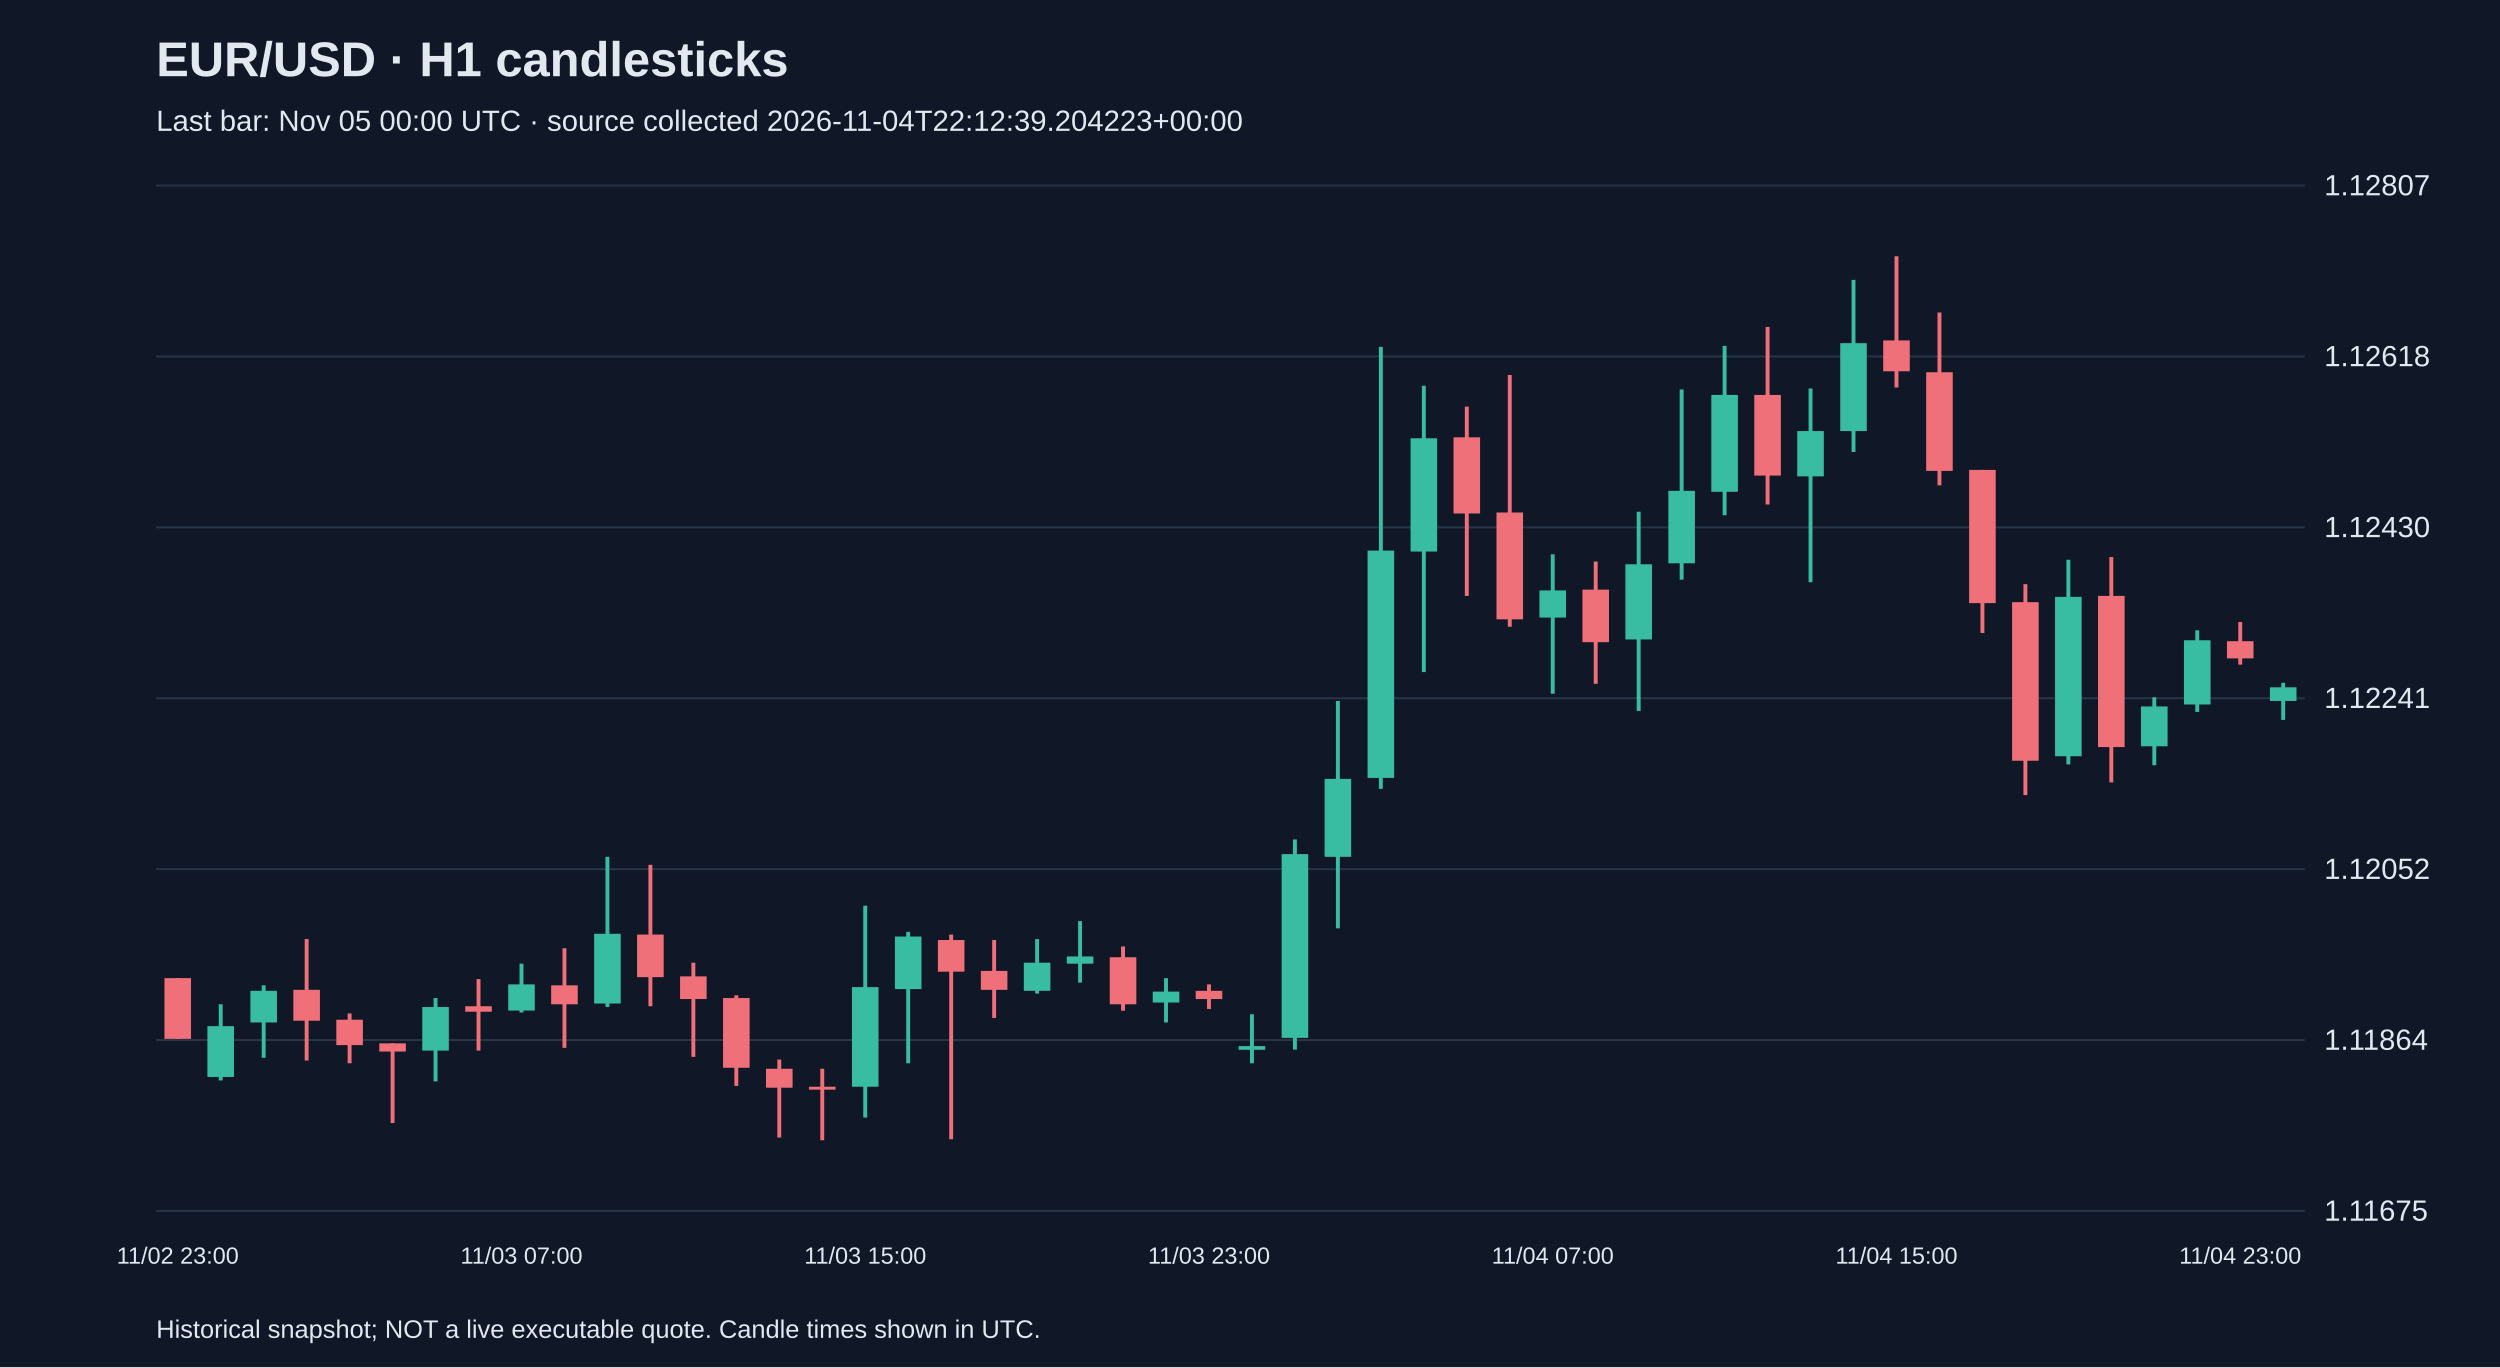
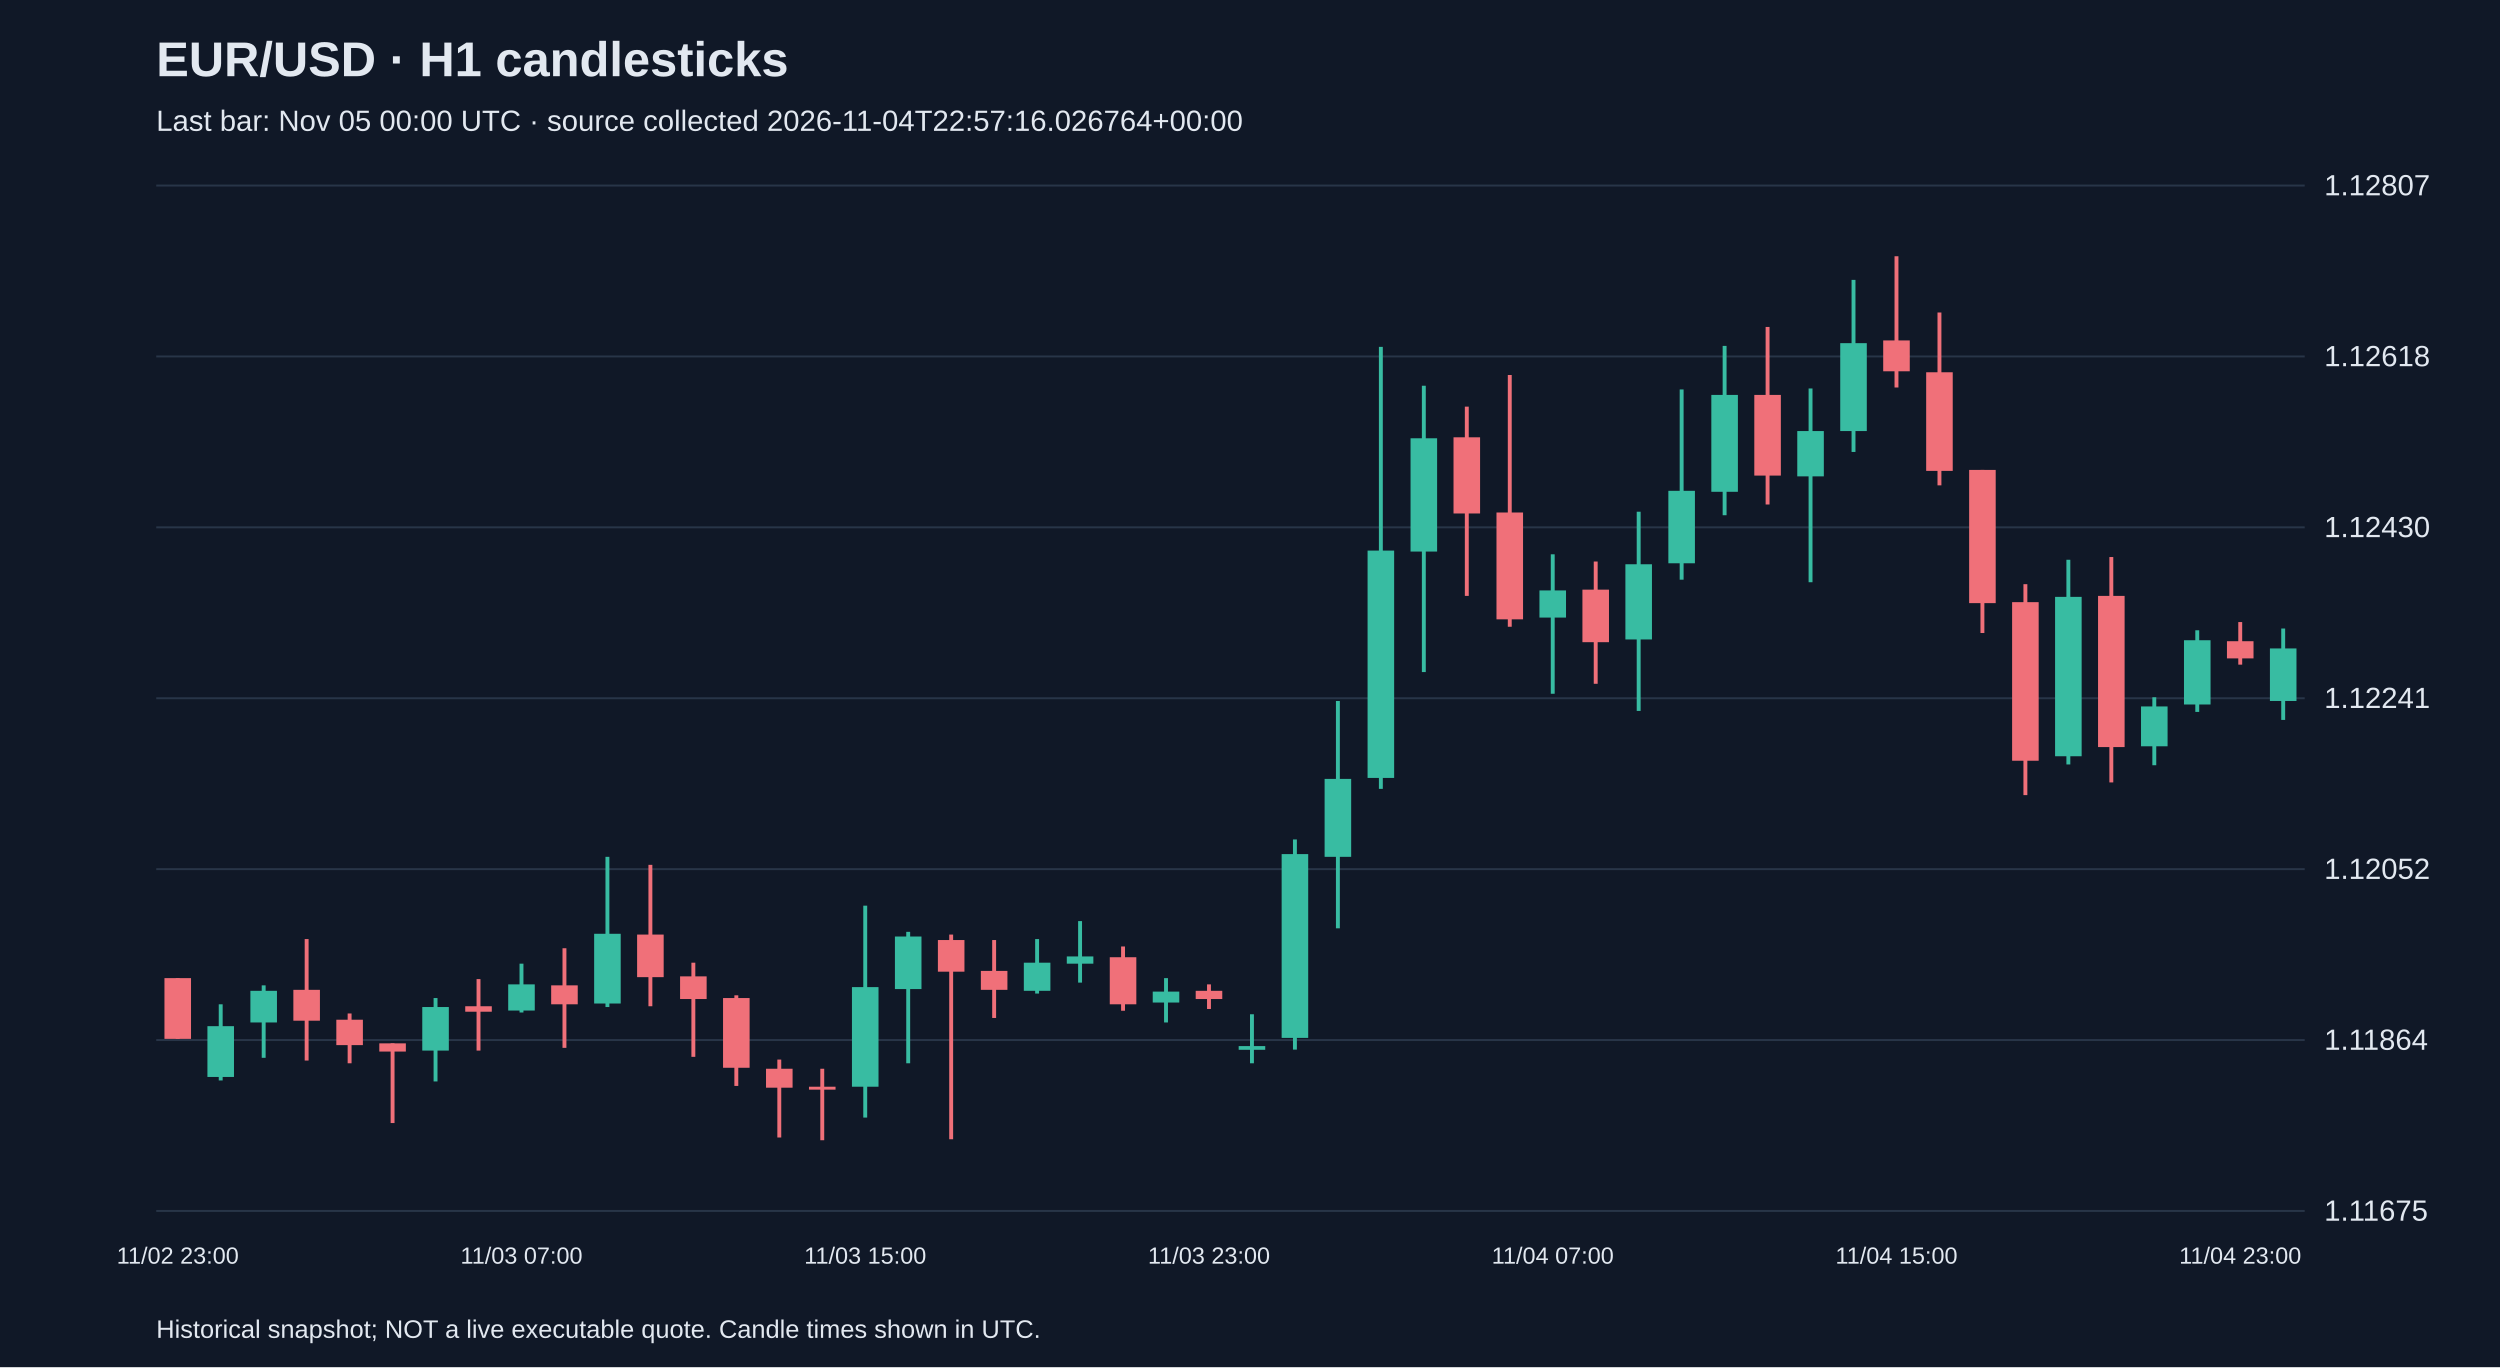
<svg xmlns="http://www.w3.org/2000/svg" viewBox="0 0 1280 700">
  <rect width="100%" height="100%" fill="#101827" />
  <style>text{font-family:Arial,sans-serif;fill:#e2e8f0}</style>
  <text x="80" y="39" font-size="25" font-weight="bold">EUR/USD · H1 candlesticks</text>
-   <text x="80" y="67" font-size="15" fill="#a6b1c5">Last bar: Nov 05 00:00 UTC · source collected 2026-11-04T22:12:39.204223+00:00</text>
+   <text x="80" y="67" font-size="15" fill="#a6b1c5">Last bar: Nov 05 00:00 UTC · source collected 2026-11-04T22:57:16.026764+00:00</text>
  <line x1="80" y1="620.0" x2="1180" y2="620.0" stroke="#283548" />
  <text x="1190" y="625.0" font-size="15">1.11675</text>
  <line x1="80" y1="532.5" x2="1180" y2="532.5" stroke="#283548" />
  <text x="1190" y="537.5" font-size="15">1.11864</text>
  <line x1="80" y1="445.0" x2="1180" y2="445.0" stroke="#283548" />
  <text x="1190" y="450.0" font-size="15">1.12052</text>
  <line x1="80" y1="357.5" x2="1180" y2="357.5" stroke="#283548" />
  <text x="1190" y="362.5" font-size="15">1.12241</text>
  <line x1="80" y1="270.0" x2="1180" y2="270.0" stroke="#283548" />
  <text x="1190" y="275.0" font-size="15">1.12430</text>
  <line x1="80" y1="182.5" x2="1180" y2="182.5" stroke="#283548" />
  <text x="1190" y="187.5" font-size="15">1.12618</text>
  <line x1="80" y1="95.0" x2="1180" y2="95.0" stroke="#283548" />
  <text x="1190" y="100.0" font-size="15">1.12807</text>
  <line x1="91.0" y1="500.8" x2="91.0" y2="531.9" stroke="#f07079" stroke-width="2" />
  <rect x="84.2" y="500.8" width="13.6" height="31.1" fill="#f07079" />
  <text x="91.0" y="647" text-anchor="middle" font-size="12">11/02 23:00</text>
  <line x1="113.0" y1="514.2" x2="113.0" y2="553.2" stroke="#38bca2" stroke-width="2" />
  <rect x="106.2" y="525.4" width="13.6" height="26.0" fill="#38bca2" />
  <line x1="135.0" y1="504.5" x2="135.0" y2="541.6" stroke="#38bca2" stroke-width="2" />
  <rect x="128.2" y="507.3" width="13.6" height="16.2" fill="#38bca2" />
  <line x1="157.0" y1="480.8" x2="157.0" y2="543.0" stroke="#f07079" stroke-width="2" />
  <rect x="150.2" y="506.8" width="13.6" height="15.8" fill="#f07079" />
  <line x1="179.0" y1="518.9" x2="179.0" y2="544.4" stroke="#f07079" stroke-width="2" />
  <rect x="172.2" y="522.1" width="13.6" height="13.0" fill="#f07079" />
  <line x1="201.0" y1="534.2" x2="201.0" y2="575.0" stroke="#f07079" stroke-width="2" />
  <rect x="194.2" y="534.2" width="13.6" height="4.2" fill="#f07079" />
  <line x1="223.0" y1="511.0" x2="223.0" y2="553.7" stroke="#38bca2" stroke-width="2" />
  <rect x="216.2" y="515.6" width="13.6" height="22.3" fill="#38bca2" />
  <line x1="245.0" y1="501.3" x2="245.0" y2="537.9" stroke="#f07079" stroke-width="2" />
  <rect x="238.2" y="515.2" width="13.6" height="2.8" fill="#f07079" />
  <line x1="267.0" y1="493.4" x2="267.0" y2="518.4" stroke="#38bca2" stroke-width="2" />
  <rect x="260.2" y="504.0" width="13.6" height="13.4" fill="#38bca2" />
  <text x="267.0" y="647" text-anchor="middle" font-size="12">11/03 07:00</text>
  <line x1="289.0" y1="485.5" x2="289.0" y2="536.5" stroke="#f07079" stroke-width="2" />
  <rect x="282.2" y="504.5" width="13.6" height="9.7" fill="#f07079" />
  <line x1="311.0" y1="438.7" x2="311.0" y2="515.6" stroke="#38bca2" stroke-width="2" />
  <rect x="304.2" y="478.1" width="13.6" height="35.7" fill="#38bca2" />
  <line x1="333.0" y1="442.8" x2="333.0" y2="515.2" stroke="#f07079" stroke-width="2" />
  <rect x="326.2" y="478.5" width="13.6" height="21.8" fill="#f07079" />
  <line x1="355.0" y1="492.9" x2="355.0" y2="541.1" stroke="#f07079" stroke-width="2" />
  <rect x="348.2" y="499.9" width="13.6" height="11.6" fill="#f07079" />
  <line x1="377.0" y1="509.6" x2="377.0" y2="556.0" stroke="#f07079" stroke-width="2" />
  <rect x="370.2" y="511.0" width="13.6" height="35.7" fill="#f07079" />
  <line x1="399.0" y1="542.5" x2="399.0" y2="582.4" stroke="#f07079" stroke-width="2" />
  <rect x="392.2" y="547.2" width="13.6" height="9.7" fill="#f07079" />
  <line x1="421.0" y1="547.2" x2="421.0" y2="583.8" stroke="#f07079" stroke-width="2" />
  <rect x="414.2" y="556.4" width="13.6" height="1.5" fill="#f07079" />
  <line x1="443.0" y1="463.7" x2="443.0" y2="572.2" stroke="#38bca2" stroke-width="2" />
  <rect x="436.2" y="505.4" width="13.6" height="51.0" fill="#38bca2" />
  <text x="443.0" y="647" text-anchor="middle" font-size="12">11/03 15:00</text>
  <line x1="465.0" y1="477.1" x2="465.0" y2="544.4" stroke="#38bca2" stroke-width="2" />
  <rect x="458.2" y="479.5" width="13.6" height="26.9" fill="#38bca2" />
  <line x1="487.0" y1="478.5" x2="487.0" y2="583.3" stroke="#f07079" stroke-width="2" />
  <rect x="480.2" y="481.3" width="13.6" height="16.2" fill="#f07079" />
  <line x1="509.0" y1="481.3" x2="509.0" y2="521.2" stroke="#f07079" stroke-width="2" />
  <rect x="502.2" y="497.1" width="13.6" height="9.7" fill="#f07079" />
  <line x1="531.0" y1="480.8" x2="531.0" y2="508.7" stroke="#38bca2" stroke-width="2" />
  <rect x="524.2" y="492.9" width="13.6" height="14.4" fill="#38bca2" />
  <line x1="553.0" y1="471.6" x2="553.0" y2="503.1" stroke="#38bca2" stroke-width="2" />
  <rect x="546.2" y="489.7" width="13.6" height="3.7" fill="#38bca2" />
  <line x1="575.0" y1="484.6" x2="575.0" y2="517.5" stroke="#f07079" stroke-width="2" />
  <rect x="568.2" y="490.1" width="13.6" height="24.1" fill="#f07079" />
  <line x1="597.0" y1="500.8" x2="597.0" y2="523.5" stroke="#38bca2" stroke-width="2" />
  <rect x="590.2" y="507.7" width="13.6" height="5.6" fill="#38bca2" />
  <line x1="619.0" y1="504.0" x2="619.0" y2="516.6" stroke="#f07079" stroke-width="2" />
  <rect x="612.2" y="507.3" width="13.6" height="4.2" fill="#f07079" />
  <text x="619.0" y="647" text-anchor="middle" font-size="12">11/03 23:00</text>
  <line x1="641.0" y1="519.3" x2="641.0" y2="544.4" stroke="#38bca2" stroke-width="2" />
  <rect x="634.2" y="535.6" width="13.6" height="1.9" fill="#38bca2" />
  <line x1="663.0" y1="429.8" x2="663.0" y2="537.4" stroke="#38bca2" stroke-width="2" />
  <rect x="656.2" y="437.3" width="13.6" height="94.1" fill="#38bca2" />
  <line x1="685.0" y1="358.9" x2="685.0" y2="475.3" stroke="#38bca2" stroke-width="2" />
  <rect x="678.2" y="398.8" width="13.6" height="39.9" fill="#38bca2" />
  <line x1="707.0" y1="177.6" x2="707.0" y2="403.9" stroke="#38bca2" stroke-width="2" />
  <rect x="700.2" y="281.9" width="13.6" height="116.4" fill="#38bca2" />
  <line x1="729.0" y1="197.5" x2="729.0" y2="344.1" stroke="#38bca2" stroke-width="2" />
  <rect x="722.2" y="224.4" width="13.6" height="58.0" fill="#38bca2" />
  <line x1="751.0" y1="208.2" x2="751.0" y2="305.1" stroke="#f07079" stroke-width="2" />
  <rect x="744.2" y="223.9" width="13.6" height="39.0" fill="#f07079" />
  <line x1="773.0" y1="192.0" x2="773.0" y2="320.9" stroke="#f07079" stroke-width="2" />
  <rect x="766.2" y="262.4" width="13.6" height="54.7" fill="#f07079" />
  <line x1="795.0" y1="283.8" x2="795.0" y2="355.2" stroke="#38bca2" stroke-width="2" />
  <rect x="788.2" y="302.3" width="13.6" height="13.9" fill="#38bca2" />
  <text x="795.0" y="647" text-anchor="middle" font-size="12">11/04 07:00</text>
  <line x1="817.0" y1="287.5" x2="817.0" y2="350.1" stroke="#f07079" stroke-width="2" />
  <rect x="810.2" y="301.9" width="13.6" height="26.9" fill="#f07079" />
  <line x1="839.0" y1="262.0" x2="839.0" y2="364.0" stroke="#38bca2" stroke-width="2" />
  <rect x="832.2" y="288.9" width="13.6" height="38.5" fill="#38bca2" />
  <line x1="861.0" y1="199.4" x2="861.0" y2="296.8" stroke="#38bca2" stroke-width="2" />
  <rect x="854.2" y="251.3" width="13.6" height="37.1" fill="#38bca2" />
  <line x1="883.0" y1="177.1" x2="883.0" y2="263.8" stroke="#38bca2" stroke-width="2" />
  <rect x="876.2" y="202.2" width="13.6" height="49.6" fill="#38bca2" />
  <line x1="905.0" y1="167.4" x2="905.0" y2="258.3" stroke="#f07079" stroke-width="2" />
  <rect x="898.2" y="202.2" width="13.6" height="41.3" fill="#f07079" />
  <line x1="927.0" y1="198.9" x2="927.0" y2="298.1" stroke="#38bca2" stroke-width="2" />
  <rect x="920.2" y="220.7" width="13.6" height="23.2" fill="#38bca2" />
  <line x1="949.0" y1="143.3" x2="949.0" y2="231.4" stroke="#38bca2" stroke-width="2" />
  <rect x="942.2" y="175.7" width="13.6" height="45.0" fill="#38bca2" />
  <line x1="971.0" y1="131.2" x2="971.0" y2="198.4" stroke="#f07079" stroke-width="2" />
  <rect x="964.2" y="174.3" width="13.6" height="15.8" fill="#f07079" />
  <text x="971.0" y="647" text-anchor="middle" font-size="12">11/04 15:00</text>
  <line x1="993.0" y1="160.0" x2="993.0" y2="248.5" stroke="#f07079" stroke-width="2" />
  <rect x="986.2" y="190.6" width="13.6" height="50.5" fill="#f07079" />
  <line x1="1015.0" y1="240.6" x2="1015.0" y2="324.1" stroke="#f07079" stroke-width="2" />
  <rect x="1008.2" y="240.6" width="13.6" height="68.2" fill="#f07079" />
  <line x1="1037.0" y1="299.1" x2="1037.0" y2="407.1" stroke="#f07079" stroke-width="2" />
  <rect x="1030.2" y="308.3" width="13.6" height="81.2" fill="#f07079" />
  <line x1="1059.0" y1="286.6" x2="1059.0" y2="391.4" stroke="#38bca2" stroke-width="2" />
  <rect x="1052.2" y="305.6" width="13.6" height="81.6" fill="#38bca2" />
  <line x1="1081.0" y1="285.2" x2="1081.0" y2="400.6" stroke="#f07079" stroke-width="2" />
  <rect x="1074.2" y="305.1" width="13.6" height="77.4" fill="#f07079" />
  <line x1="1103.0" y1="357.0" x2="1103.0" y2="391.8" stroke="#38bca2" stroke-width="2" />
  <rect x="1096.2" y="361.7" width="13.6" height="20.4" fill="#38bca2" />
  <line x1="1125.0" y1="322.7" x2="1125.0" y2="364.5" stroke="#38bca2" stroke-width="2" />
  <rect x="1118.2" y="327.8" width="13.6" height="32.9" fill="#38bca2" />
  <line x1="1147.0" y1="318.5" x2="1147.0" y2="340.3" stroke="#f07079" stroke-width="2" />
  <rect x="1140.2" y="328.3" width="13.6" height="8.8" fill="#f07079" />
  <text x="1147.0" y="647" text-anchor="middle" font-size="12">11/04 23:00</text>
-   <line x1="1169.0" y1="349.6" x2="1169.0" y2="368.6" stroke="#38bca2" stroke-width="2" />
-   <rect x="1162.2" y="351.9" width="13.6" height="7.0" fill="#38bca2" />
+   <line x1="1169.0" y1="321.8" x2="1169.0" y2="368.6" stroke="#38bca2" stroke-width="2" />
+   <rect x="1162.2" y="332.0" width="13.6" height="26.9" fill="#38bca2" />
  <text x="80" y="685" font-size="13">Historical snapshot; NOT a live executable quote. Candle times shown in UTC.</text>
</svg>
